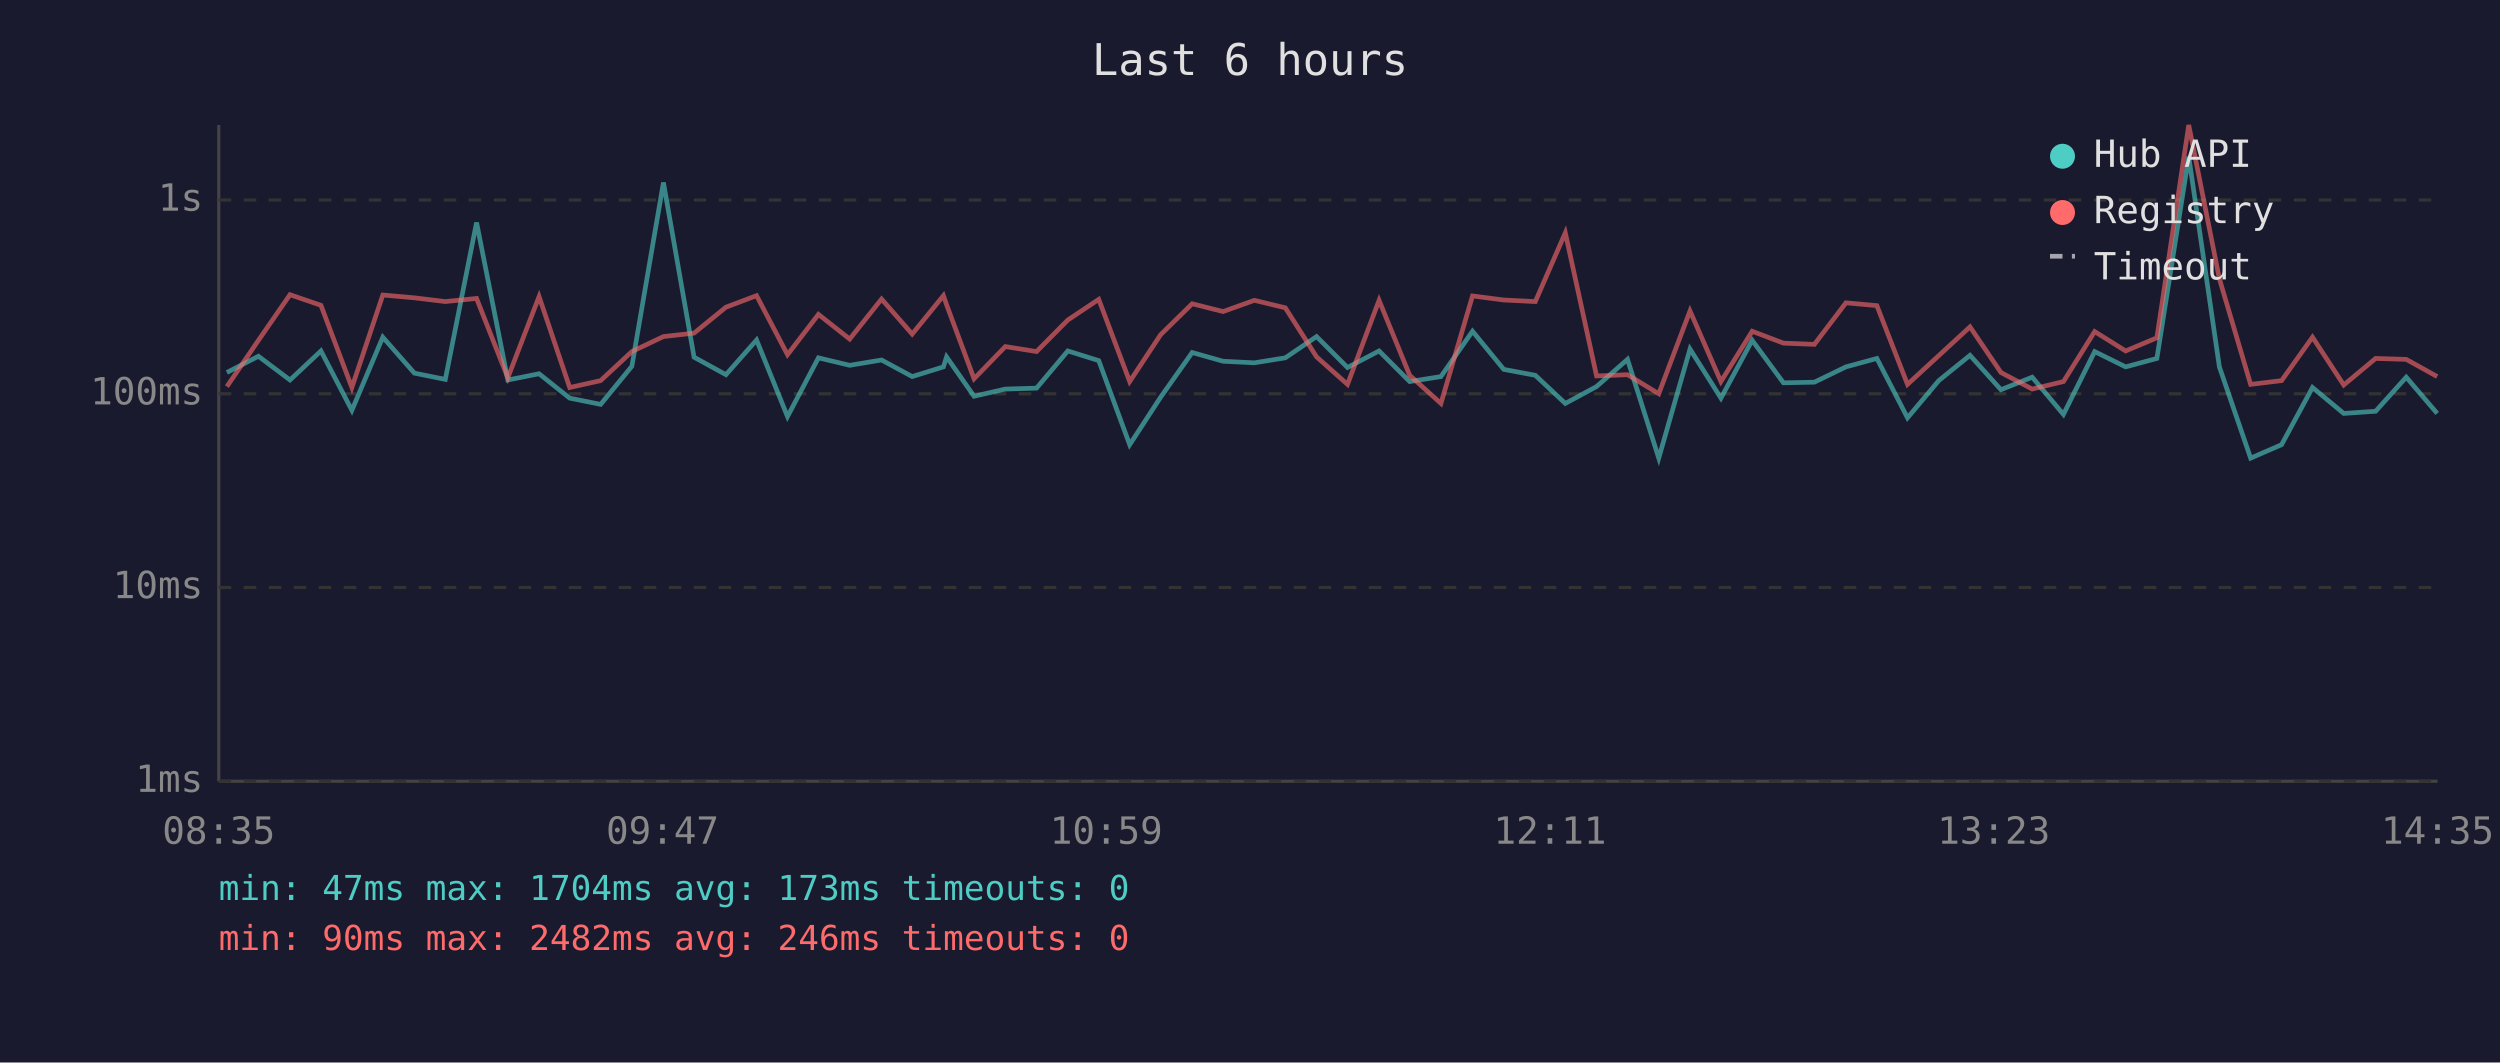
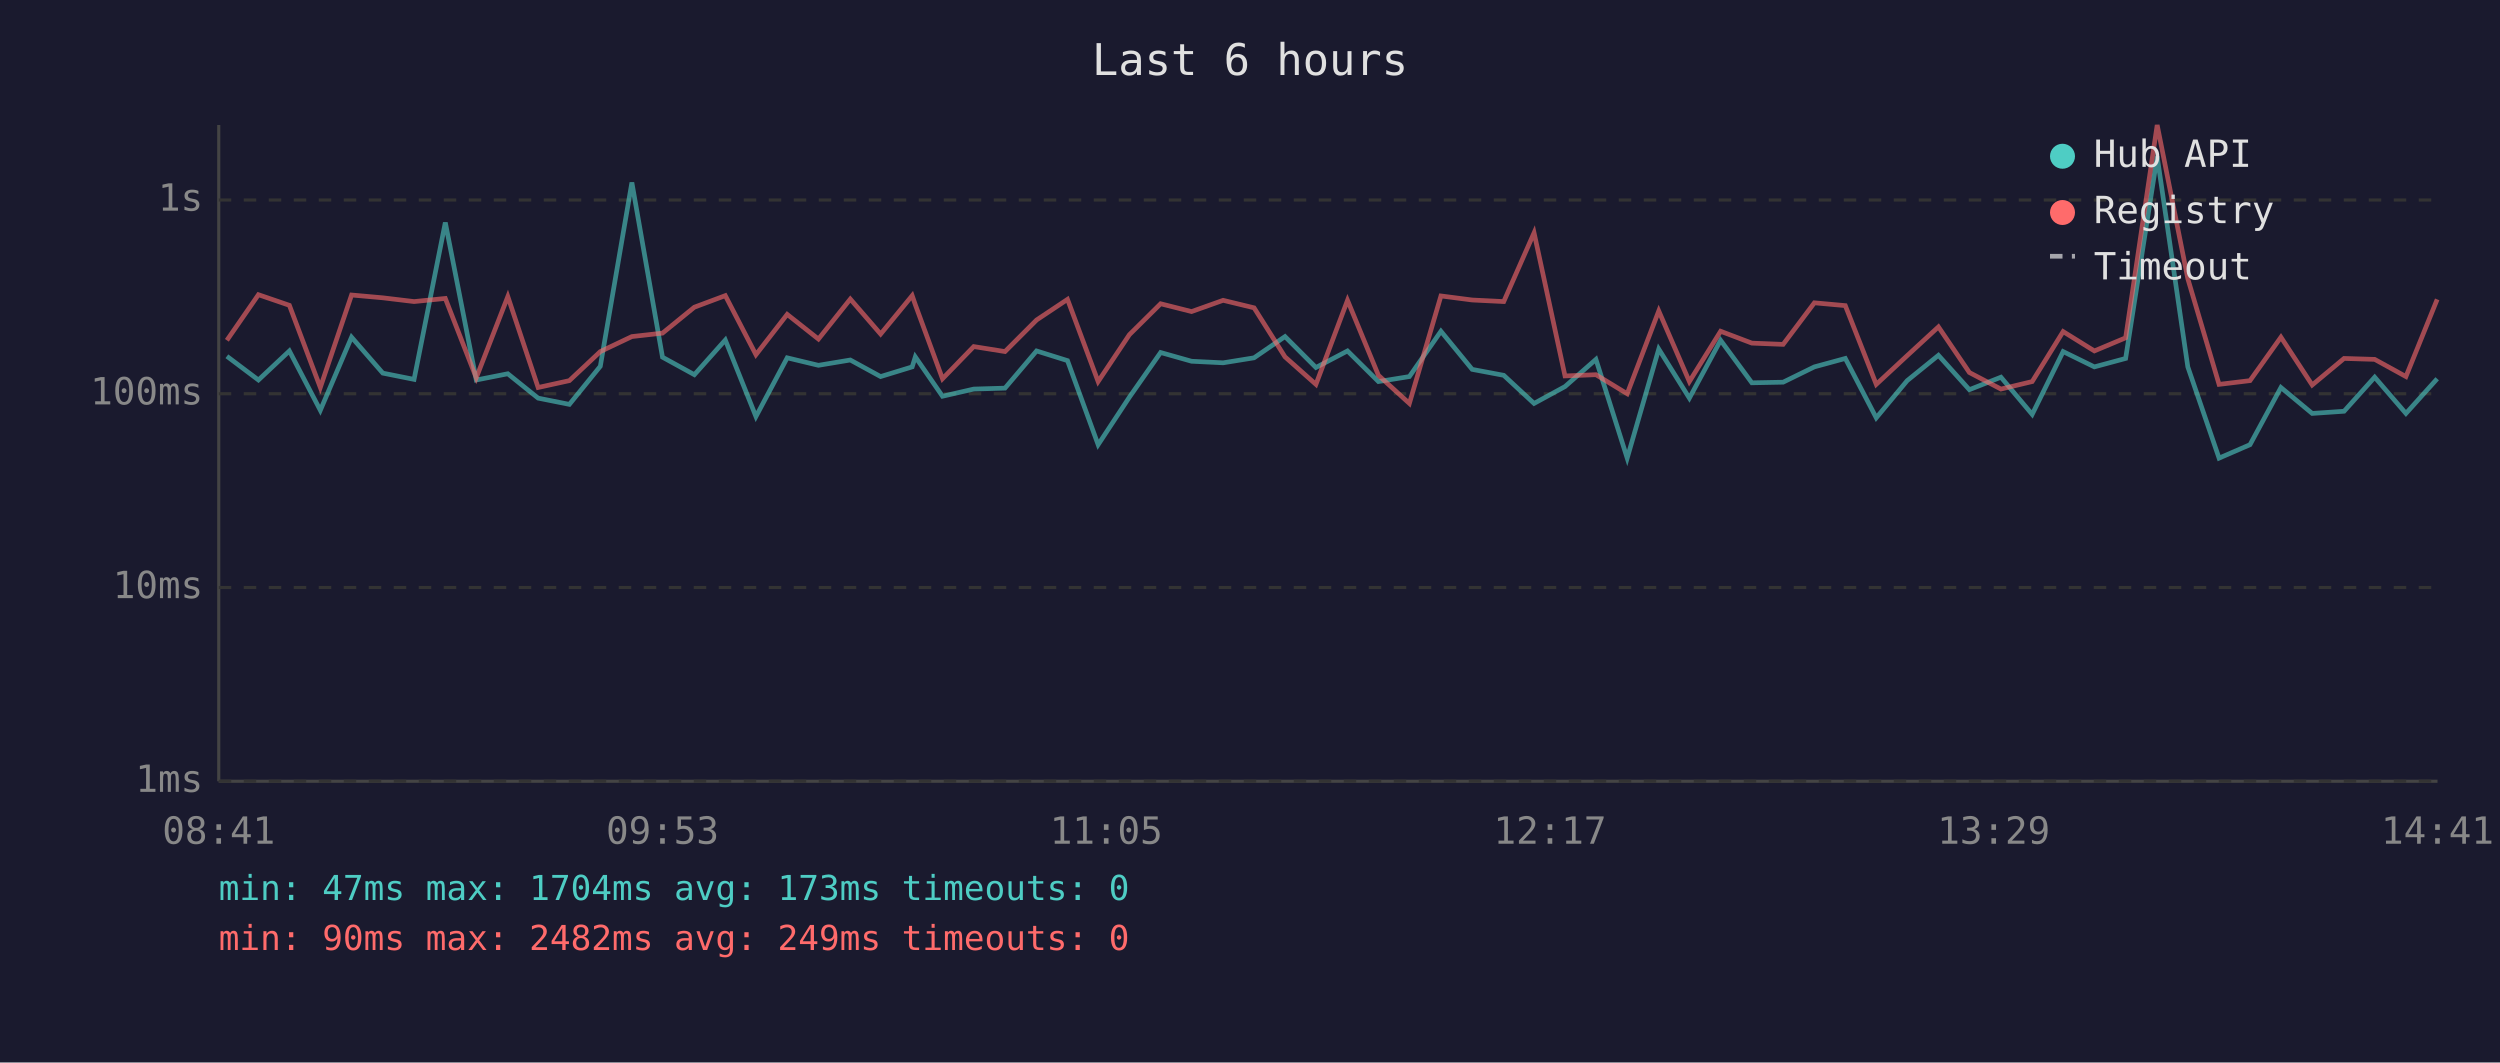
<svg xmlns="http://www.w3.org/2000/svg" viewBox="0 0 800 340" font-family="monospace" font-size="12">
  <rect width="800" height="340" fill="#1a1a2e" />
  <text x="400" y="24" fill="#e0e0e0" font-size="14" text-anchor="middle">Last 6 hours</text>
  <line x1="70" y1="40" x2="70" y2="250" stroke="#444" stroke-width="1" />
  <line x1="70" y1="250" x2="780" y2="250" stroke="#444" stroke-width="1" />
  <line x1="70" y1="250" x2="780" y2="250" stroke="#333" stroke-width="1" stroke-dasharray="4" />
  <text x="65" y="250" fill="#888" text-anchor="end" dominant-baseline="middle">1ms</text>
  <line x1="70" y1="188" x2="780" y2="188" stroke="#333" stroke-width="1" stroke-dasharray="4" />
  <text x="65" y="188" fill="#888" text-anchor="end" dominant-baseline="middle">10ms</text>
  <line x1="70" y1="126" x2="780" y2="126" stroke="#333" stroke-width="1" stroke-dasharray="4" />
  <text x="65" y="126" fill="#888" text-anchor="end" dominant-baseline="middle">100ms</text>
  <line x1="70" y1="64" x2="780" y2="64" stroke="#333" stroke-width="1" stroke-dasharray="4" />
  <text x="65" y="64" fill="#888" text-anchor="end" dominant-baseline="middle">1s</text>
-   <text x="70" y="270" fill="#888" text-anchor="middle">08:35</text>
-   <text x="212" y="270" fill="#888" text-anchor="middle">09:47</text>
-   <text x="354" y="270" fill="#888" text-anchor="middle">10:59</text>
-   <text x="496" y="270" fill="#888" text-anchor="middle">12:11</text>
-   <text x="638" y="270" fill="#888" text-anchor="middle">13:23</text>
-   <text x="780" y="270" fill="#888" text-anchor="middle">14:35</text>
-   <polyline points="72.6,119.2 82.7,114.0 92.8,121.6 102.7,112.3 112.6,131.3 122.5,107.9 132.6,119.4 142.5,121.4 152.5,71.2 162.5,121.6 172.5,119.6 182.3,127.4 192.2,129.4 202.2,117.2 212.3,58.4 222.1,114.3 232.3,119.9 242.1,108.8 252.0,133.3 261.9,114.5 271.9,116.9 282.1,115.2 291.9,120.5 301.9,117.4 302.9,114.2 311.7,126.8 321.7,124.5 331.7,124.2 341.7,112.3 351.6,115.4 361.5,142.3 371.4,127.1 381.5,112.8 391.4,115.6 401.4,116.1 411.3,114.5 421.3,107.7 431.2,117.6 441.3,112.3 451.1,122.1 461.1,120.5 471.2,106.0 481.2,118.2 491.3,120.1 500.9,129.1 510.9,123.7 520.8,115.0 530.8,146.6 540.8,111.7 550.7,127.4 560.7,108.9 570.7,122.5 580.6,122.3 590.7,117.4 600.6,114.7 610.4,133.7 620.4,121.8 630.4,113.7 640.3,124.7 650.3,120.7 660.3,132.6 670.3,112.5 680.2,117.4 690.2,114.7 700.4,50.1 710.2,117.4 720.2,146.6 730.1,142.3 740.0,124.0 750.0,132.3 760.2,131.6 770.0,120.7 779.9,132.3" fill="none" stroke="#4ecdc4" stroke-width="1.5" opacity="0.6" />
-   <polyline points="72.6,123.7 82.7,108.9 92.8,94.3 102.7,97.7 112.6,124.0 122.5,94.4 132.6,95.3 142.5,96.5 152.5,95.5 162.5,120.9 172.5,94.9 182.3,124.0 192.2,121.8 202.2,112.5 212.3,107.7 222.1,106.6 232.3,98.3 242.1,94.6 252.0,113.5 261.9,100.6 271.9,108.5 282.1,95.7 291.9,106.9 301.9,94.6 302.9,97.5 311.7,121.2 321.7,110.9 331.7,112.5 341.7,102.4 351.6,95.8 361.5,122.1 371.4,107.1 381.5,97.2 391.4,99.7 401.4,96.1 411.3,98.5 421.3,114.2 431.2,123.0 441.3,96.1 451.1,120.1 461.1,129.1 471.2,94.7 481.2,96.0 491.3,96.5 500.9,74.5 510.9,120.3 520.8,119.9 530.8,126.0 540.8,99.5 550.7,122.1 560.7,106.0 570.7,109.8 580.6,110.2 590.7,96.9 600.6,97.8 610.4,123.0 620.4,113.8 630.4,104.6 640.3,119.2 650.3,124.5 660.3,122.1 670.3,106.1 680.2,112.3 690.2,108.1 700.4,40.0 710.2,89.2 720.2,123.0 730.1,121.8 740.0,107.9 750.0,123.2 760.2,114.7 770.0,115.0 779.9,120.5" fill="none" stroke="#ff6b6b" stroke-width="1.5" opacity="0.6" />
+   <text x="70" y="270" fill="#888" text-anchor="middle">08:41</text>
+   <text x="212" y="270" fill="#888" text-anchor="middle">09:53</text>
+   <text x="354" y="270" fill="#888" text-anchor="middle">11:05</text>
+   <text x="496" y="270" fill="#888" text-anchor="middle">12:17</text>
+   <text x="638" y="270" fill="#888" text-anchor="middle">13:29</text>
+   <text x="780" y="270" fill="#888" text-anchor="middle">14:41</text>
+   <polyline points="72.6,114.0 82.7,121.6 92.6,112.3 102.5,131.3 112.5,107.9 122.5,119.4 132.5,121.4 142.5,71.2 152.4,121.6 162.5,119.6 172.2,127.4 182.2,129.4 192.1,117.2 202.2,58.4 212.0,114.3 222.2,119.9 232.1,108.8 241.9,133.3 251.9,114.5 261.9,116.9 272.1,115.2 281.8,120.5 291.9,117.4 292.9,114.2 301.6,126.8 311.6,124.5 321.6,124.2 331.7,112.3 341.6,115.4 351.4,142.3 361.4,127.1 371.4,112.8 381.3,115.6 391.4,116.1 401.3,114.5 411.2,107.7 421.1,117.6 431.2,112.3 441.1,122.1 451.0,120.5 461.1,106.0 471.1,118.2 481.2,120.1 490.9,129.1 500.8,123.7 510.7,115.0 520.7,146.6 530.8,111.7 540.6,127.4 550.6,108.9 560.6,122.5 570.6,122.3 580.6,117.4 590.5,114.7 600.4,133.7 610.3,121.8 620.3,113.7 630.2,124.7 640.3,120.7 650.3,132.6 660.2,112.5 670.2,117.4 680.2,114.7 690.3,50.1 700.1,117.4 710.1,146.6 720.0,142.3 729.9,124.0 739.9,132.3 750.1,131.6 759.9,120.7 769.9,132.3 779.9,121.2" fill="none" stroke="#4ecdc4" stroke-width="1.5" opacity="0.6" />
+   <polyline points="72.6,108.9 82.7,94.3 92.6,97.7 102.5,124.0 112.5,94.4 122.5,95.3 132.5,96.5 142.5,95.5 152.4,120.9 162.5,94.9 172.2,124.0 182.2,121.8 192.1,112.5 202.2,107.7 212.0,106.6 222.2,98.3 232.1,94.6 241.9,113.5 251.9,100.6 261.9,108.5 272.1,95.7 281.8,106.9 291.9,94.6 292.9,97.5 301.6,121.2 311.6,110.9 321.6,112.5 331.7,102.4 341.6,95.8 351.4,122.1 361.4,107.1 371.4,97.2 381.3,99.7 391.4,96.1 401.3,98.5 411.2,114.2 421.1,123.0 431.2,96.1 441.1,120.1 451.0,129.1 461.1,94.7 471.1,96.0 481.2,96.5 490.9,74.5 500.8,120.3 510.7,119.9 520.7,126.0 530.8,99.5 540.6,122.1 550.6,106.0 560.6,109.8 570.6,110.2 580.6,96.9 590.5,97.8 600.4,123.0 610.3,113.8 620.3,104.6 630.2,119.2 640.3,124.5 650.3,122.1 660.2,106.1 670.2,112.3 680.2,108.1 690.3,40.0 700.1,89.2 710.1,123.0 720.0,121.8 729.9,107.9 739.9,123.2 750.1,114.7 759.9,115.0 769.9,120.5 779.9,95.8" fill="none" stroke="#ff6b6b" stroke-width="1.5" opacity="0.6" />
  <circle cx="660" cy="50" r="4" fill="#4ecdc4" />
  <text x="670" y="50" fill="#e0e0e0" dominant-baseline="middle">Hub API</text>
  <circle cx="660" cy="68" r="4" fill="#ff6b6b" />
  <text x="670" y="68" fill="#e0e0e0" dominant-baseline="middle">Registry</text>
  <line x1="656" y1="82" x2="664" y2="82" stroke="#e0e0e0" stroke-width="1.5" stroke-dasharray="4,3" opacity="0.7" />
  <text x="670" y="86" fill="#e0e0e0" dominant-baseline="middle">Timeout</text>
  <text x="70" y="288" fill="#4ecdc4" font-size="11">min: 47ms  max: 1704ms  avg: 173ms  timeouts: 0</text>
-   <text x="70" y="304" fill="#ff6b6b" font-size="11">min: 90ms  max: 2482ms  avg: 246ms  timeouts: 0</text>
+   <text x="70" y="304" fill="#ff6b6b" font-size="11">min: 90ms  max: 2482ms  avg: 249ms  timeouts: 0</text>
</svg>
